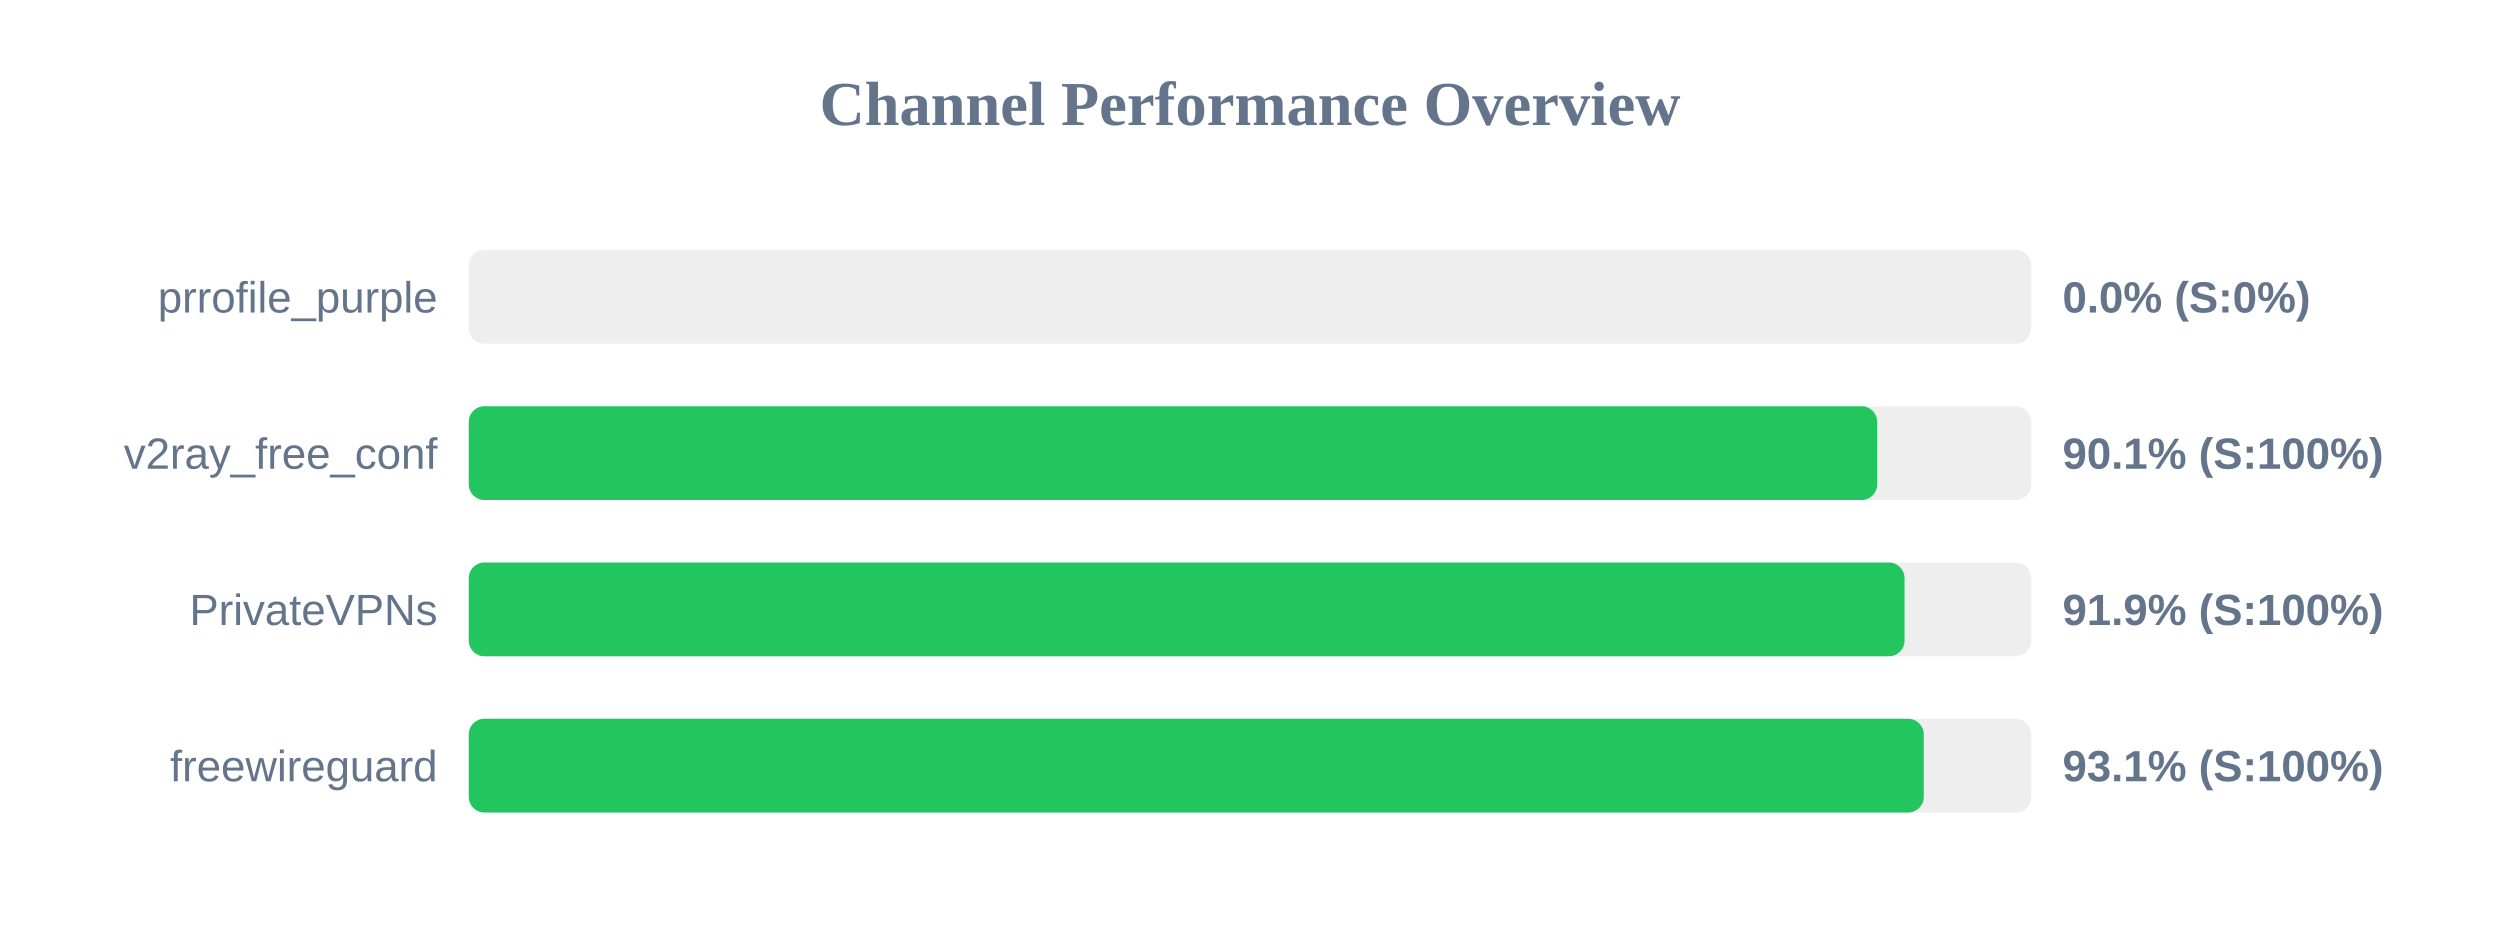
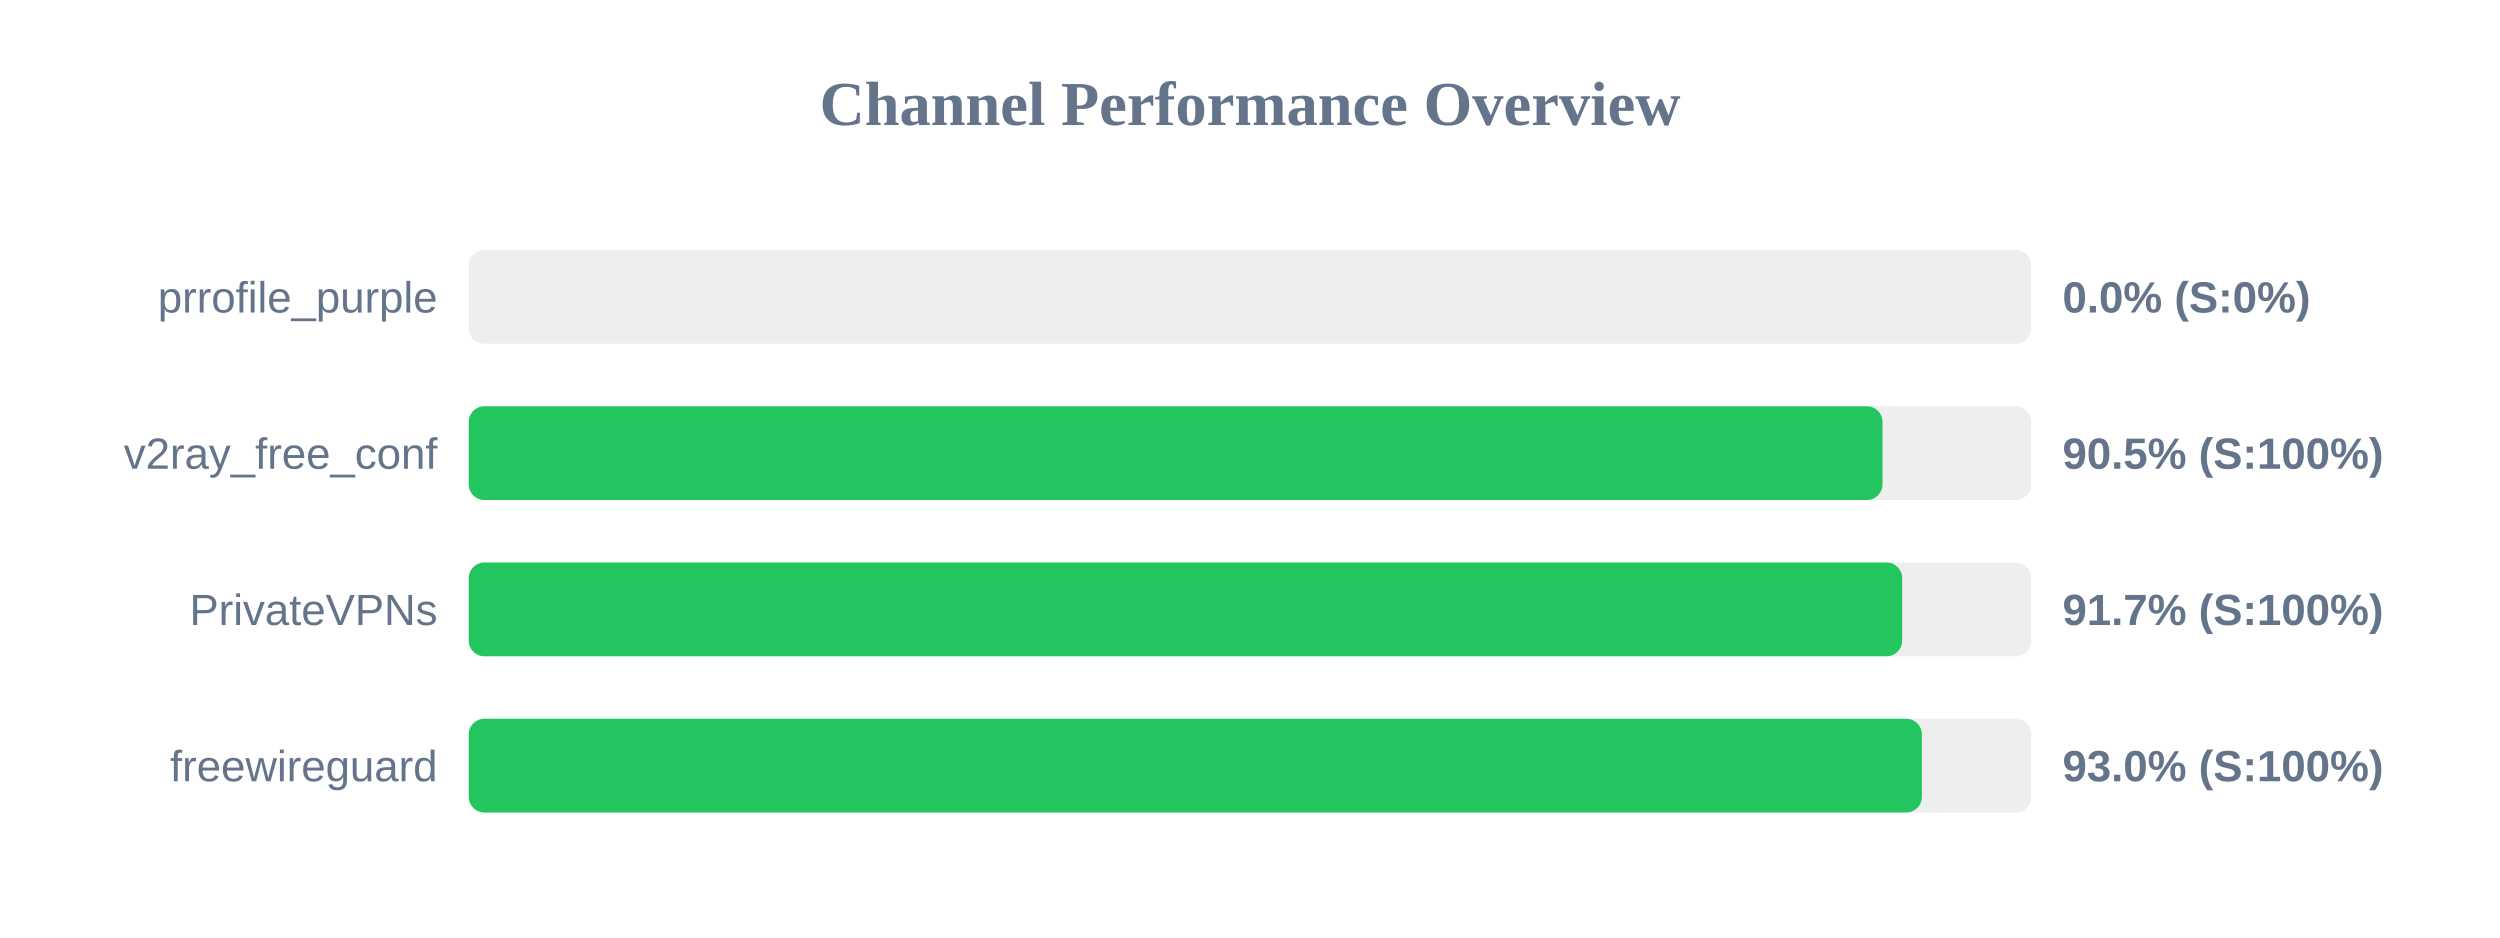
<svg xmlns="http://www.w3.org/2000/svg" width="800" height="300" version="1.1">
  <style>
        .row { font: 14px Arial; fill: #64748b; }
        .score { font: bold 14px Arial; fill: #64748b; }
    </style>
  <text x="400" y="40" text-anchor="middle" font-size="20px" font-weight="bold" fill="#64748b">Channel Performance Overview</text>
  <rect x="150" y="80" width="500" height="30" fill="#eee" rx="5" />
  <rect x="150" y="80" width="0.0" height="30" fill="#ef4444" rx="5" />
  <text x="140" y="100" text-anchor="end" class="row">prrofile_purple</text>
  <text x="660" y="100" text-anchor="start" class="score">0.0% (S:0%)</text>
  <rect x="150" y="130" width="500" height="30" fill="#eee" rx="5" />
-   <rect x="150" y="130" width="450.7" height="30" fill="#22c55e" rx="5" />
+   <rect x="150" y="130" width="452.4" height="30" fill="#22c55e" rx="5" />
  <text x="140" y="150" text-anchor="end" class="row">v2ray_free_conf</text>
-   <text x="660" y="150" text-anchor="start" class="score">90.1% (S:100%)</text>
+   <text x="660" y="150" text-anchor="start" class="score">90.5% (S:100%)</text>
  <rect x="150" y="180" width="500" height="30" fill="#eee" rx="5" />
-   <rect x="150" y="180" width="459.45" height="30" fill="#22c55e" rx="5" />
+   <rect x="150" y="180" width="458.7" height="30" fill="#22c55e" rx="5" />
  <text x="140" y="200" text-anchor="end" class="row">PrivateVPNs</text>
-   <text x="660" y="200" text-anchor="start" class="score">91.9% (S:100%)</text>
+   <text x="660" y="200" text-anchor="start" class="score">91.7% (S:100%)</text>
  <rect x="150" y="230" width="500" height="30" fill="#eee" rx="5" />
-   <rect x="150" y="230" width="465.6" height="30" fill="#22c55e" rx="5" />
+   <rect x="150" y="230" width="465.0" height="30" fill="#22c55e" rx="5" />
  <text x="140" y="250" text-anchor="end" class="row">freewireguard</text>
-   <text x="660" y="250" text-anchor="start" class="score">93.1% (S:100%)</text>
+   <text x="660" y="250" text-anchor="start" class="score">93.0% (S:100%)</text>
</svg>
